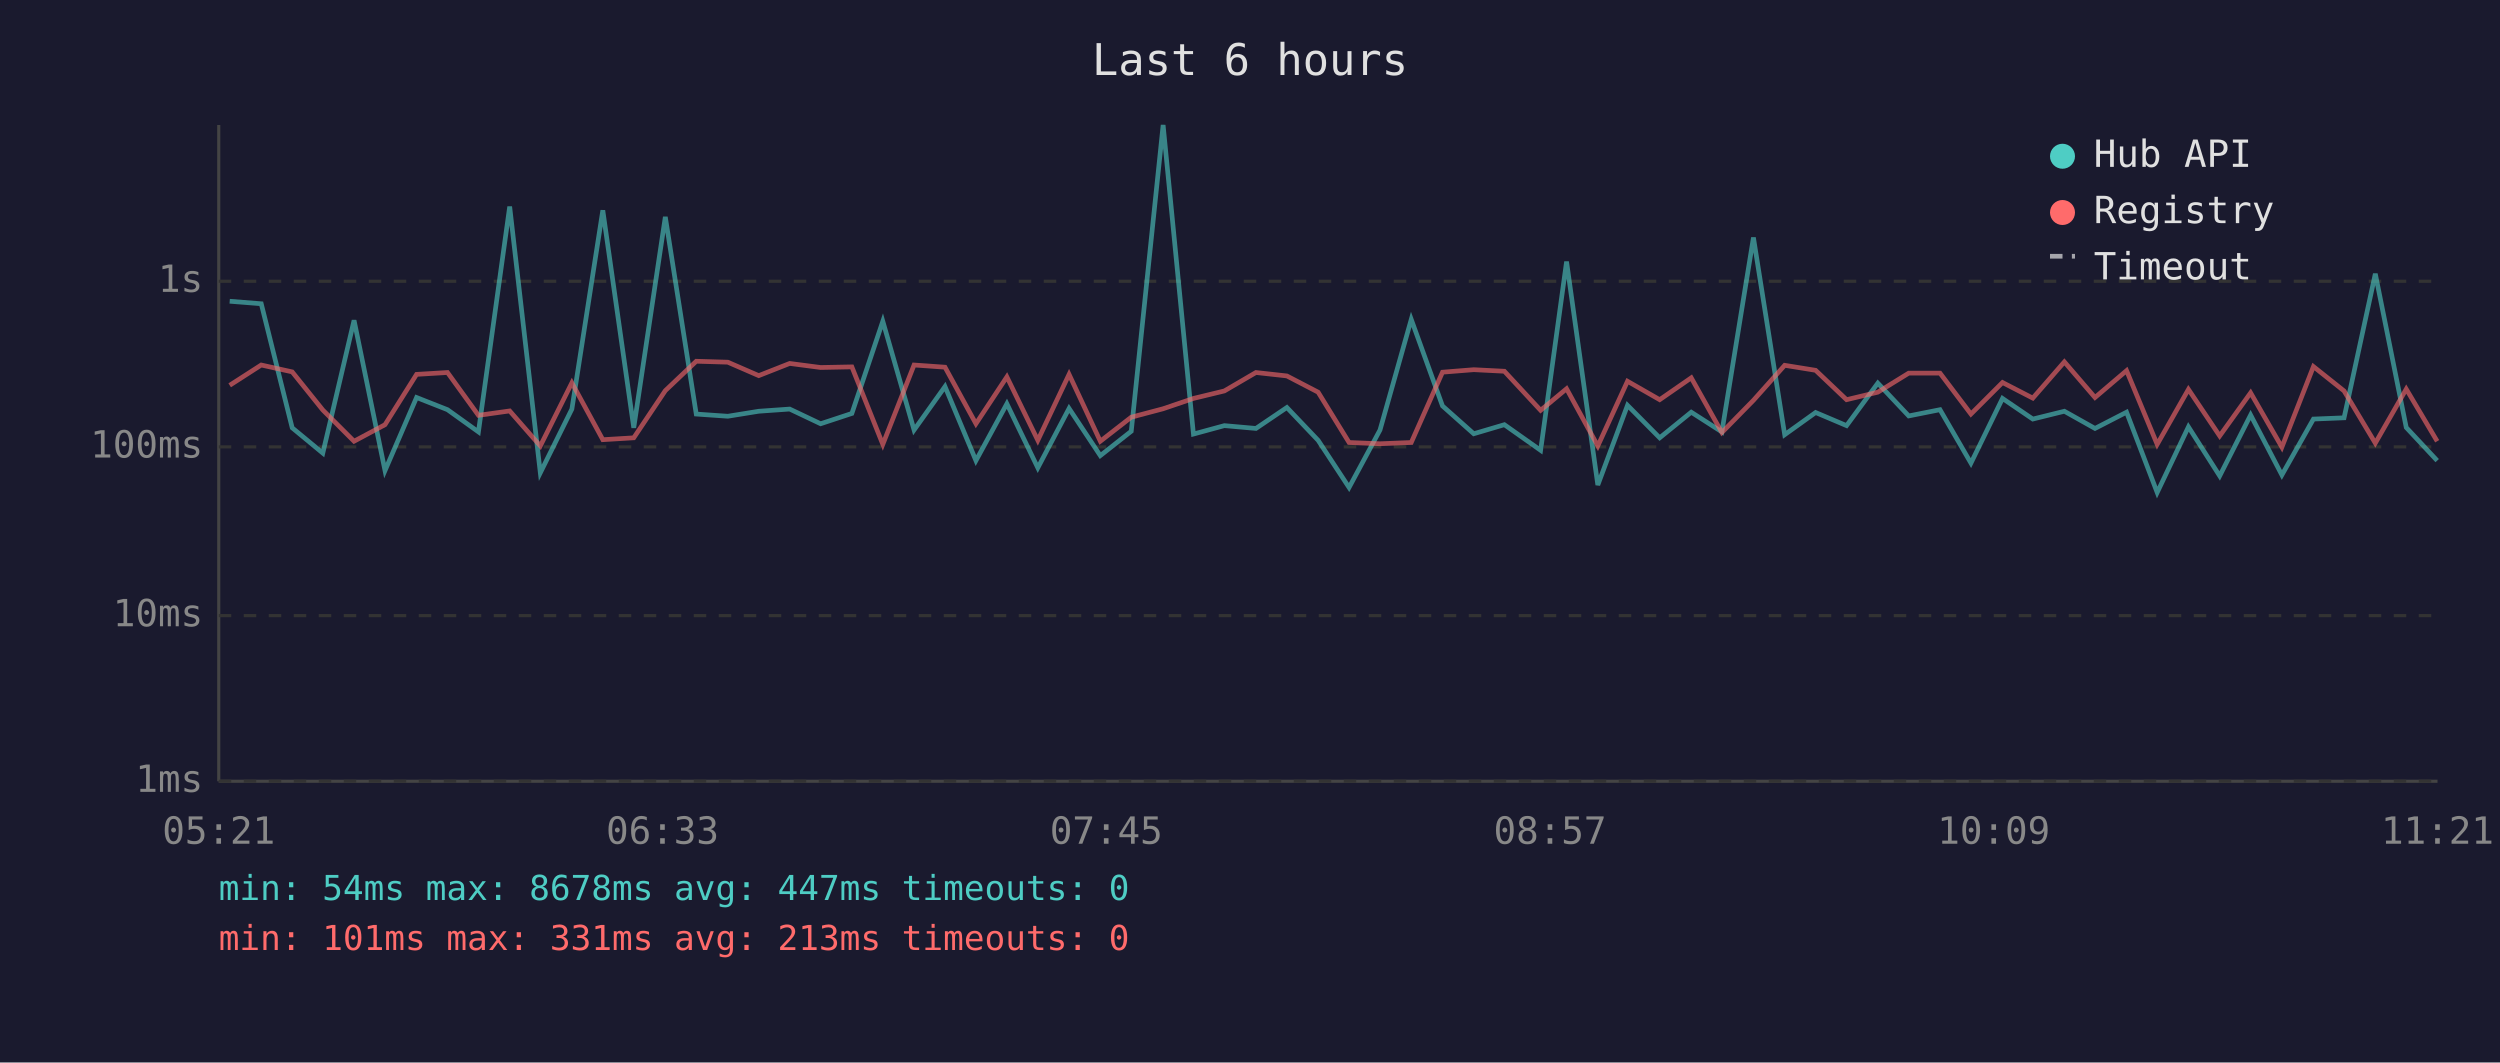
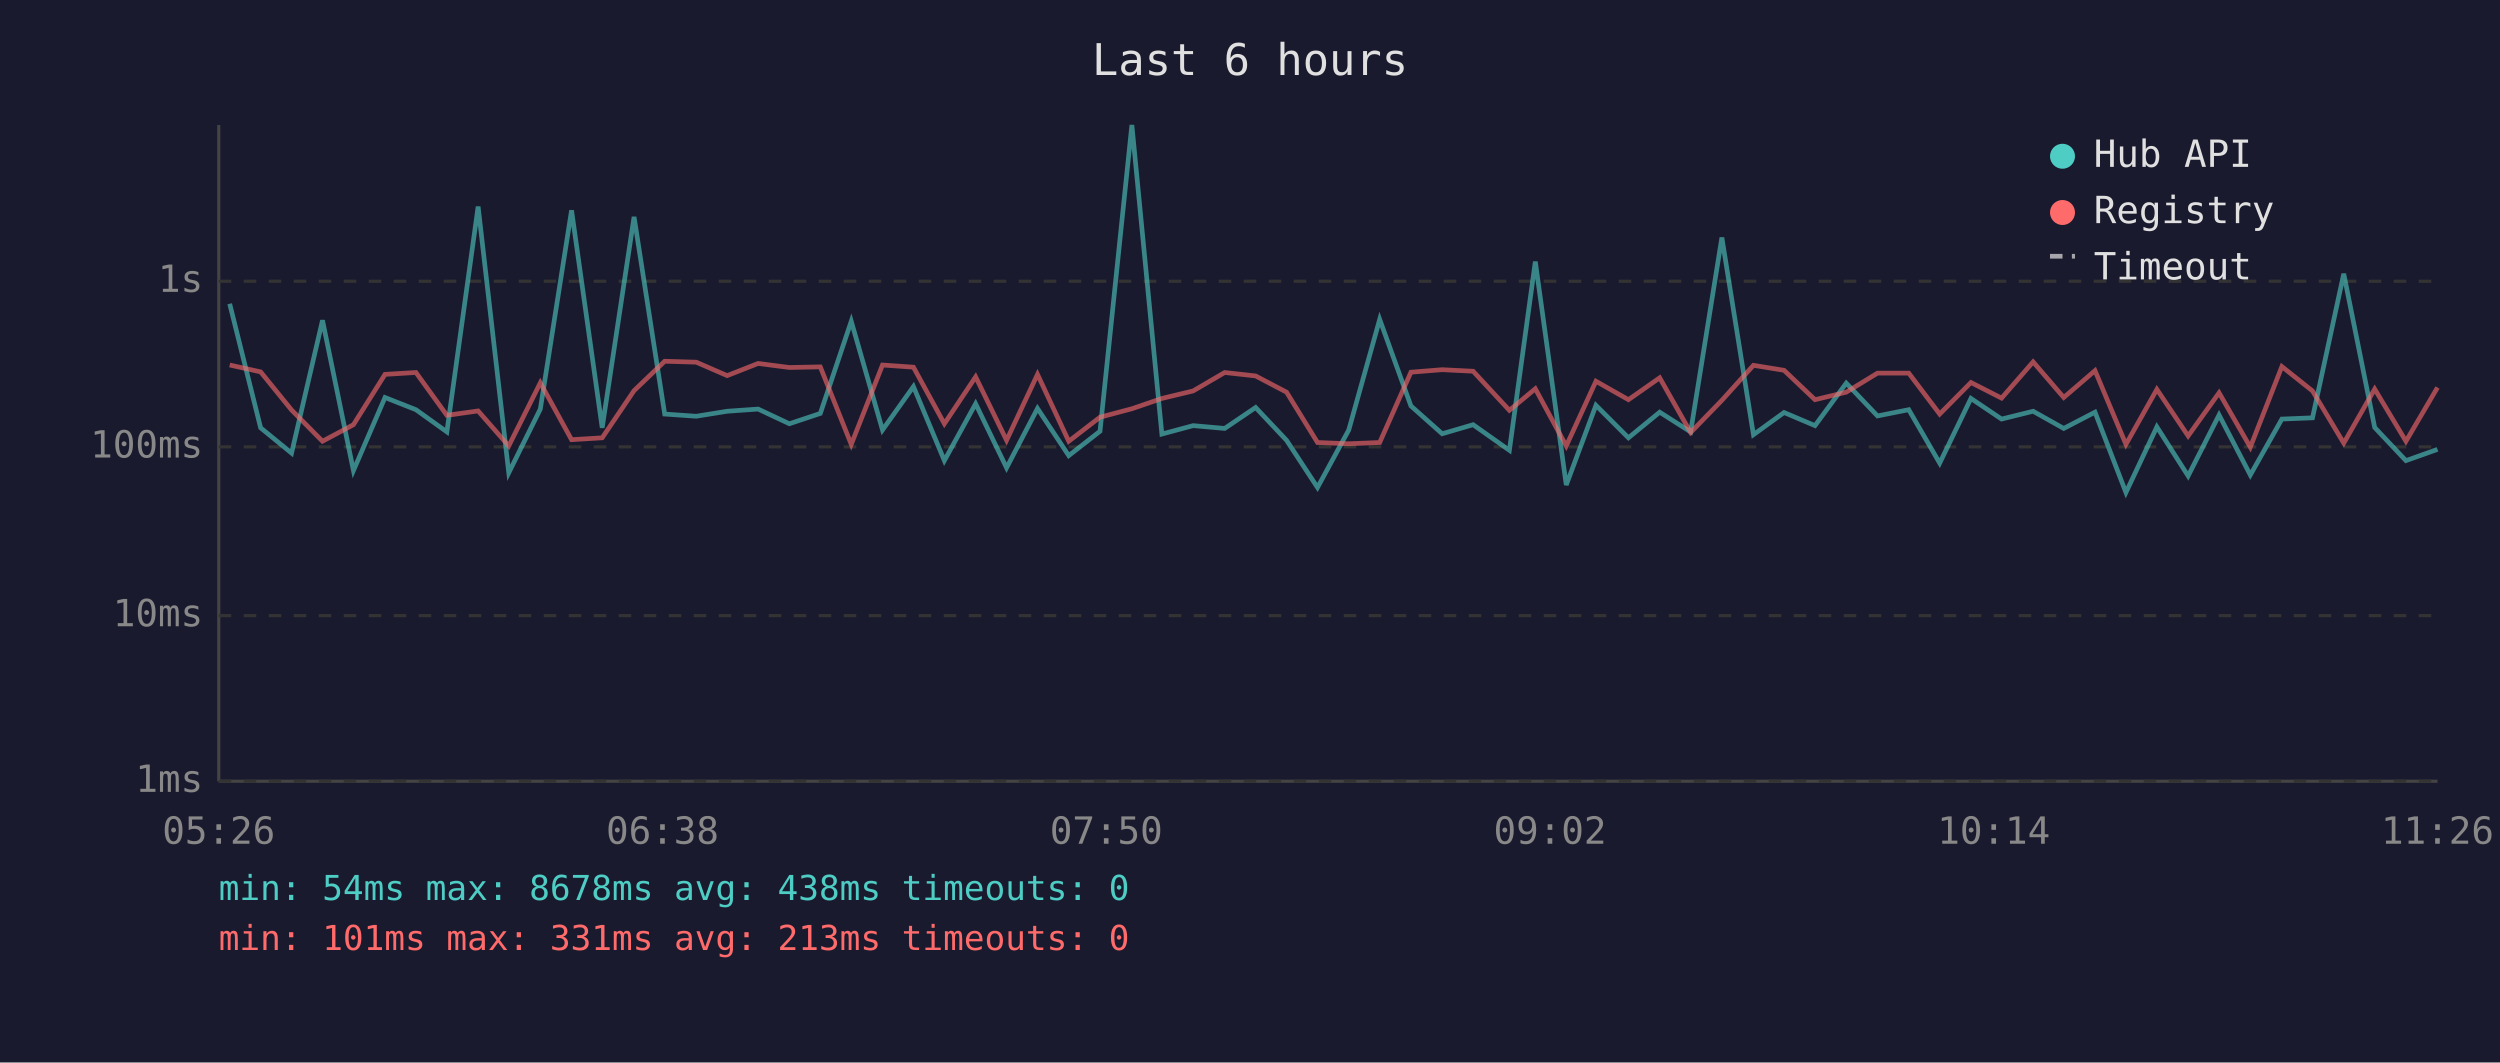
<svg xmlns="http://www.w3.org/2000/svg" viewBox="0 0 800 340" font-family="monospace" font-size="12">
  <rect width="800" height="340" fill="#1a1a2e" />
  <text x="400" y="24" fill="#e0e0e0" font-size="14" text-anchor="middle">Last 6 hours</text>
  <line x1="70" y1="40" x2="70" y2="250" stroke="#444" stroke-width="1" />
  <line x1="70" y1="250" x2="780" y2="250" stroke="#444" stroke-width="1" />
  <line x1="70" y1="250" x2="780" y2="250" stroke="#333" stroke-width="1" stroke-dasharray="4" />
  <text x="65" y="250" fill="#888" text-anchor="end" dominant-baseline="middle">1ms</text>
  <line x1="70" y1="197" x2="780" y2="197" stroke="#333" stroke-width="1" stroke-dasharray="4" />
  <text x="65" y="197" fill="#888" text-anchor="end" dominant-baseline="middle">10ms</text>
  <line x1="70" y1="143" x2="780" y2="143" stroke="#333" stroke-width="1" stroke-dasharray="4" />
  <text x="65" y="143" fill="#888" text-anchor="end" dominant-baseline="middle">100ms</text>
  <line x1="70" y1="90" x2="780" y2="90" stroke="#333" stroke-width="1" stroke-dasharray="4" />
  <text x="65" y="90" fill="#888" text-anchor="end" dominant-baseline="middle">1s</text>
-   <text x="70" y="270" fill="#888" text-anchor="middle">05:21</text>
-   <text x="212" y="270" fill="#888" text-anchor="middle">06:33</text>
-   <text x="354" y="270" fill="#888" text-anchor="middle">07:45</text>
-   <text x="496" y="270" fill="#888" text-anchor="middle">08:57</text>
-   <text x="638" y="270" fill="#888" text-anchor="middle">10:09</text>
-   <text x="780" y="270" fill="#888" text-anchor="middle">11:21</text>
-   <polyline points="73.5,96.4 83.6,97.2 93.5,136.9 103.3,145.0 113.3,102.5 123.2,150.6 133.3,127.2 143.2,131.1 153.1,138.2 163.1,66.1 172.9,151.3 183.0,130.9 192.9,67.3 202.8,136.9 212.9,69.4 222.8,132.5 232.9,133.2 242.8,131.6 252.7,130.9 262.6,135.6 272.6,132.3 282.5,102.8 292.5,137.6 302.4,123.7 312.3,147.4 322.2,129.2 332.1,149.7 342.1,130.7 352.1,145.8 362.0,138.0 372.2,40.0 381.9,138.9 391.8,136.2 401.9,137.1 411.8,130.4 421.8,140.9 431.7,156.0 441.6,137.6 451.6,102.2 461.6,129.9 471.6,138.8 481.4,135.9 493.0,144.1 501.3,83.7 511.3,155.2 520.8,129.7 531.1,140.1 541.2,131.9 551.0,138.2 561.1,76.0 571.1,139.1 581.0,132.0 590.9,136.2 600.9,122.6 610.8,133.1 620.8,131.1 630.7,148.2 640.8,127.5 650.5,134.1 660.6,131.6 670.4,137.1 680.5,131.9 690.3,157.6 700.3,136.6 710.3,152.3 720.2,132.8 730.2,152.0 740.3,134.1 750.1,133.7 760.1,87.6 770.0,136.8 779.9,147.4" fill="none" stroke="#4ecdc4" stroke-width="1.5" opacity="0.6" />
-   <polyline points="73.5,123.3 83.6,116.8 93.5,119.0 103.3,131.2 113.3,141.2 123.2,135.9 133.3,119.8 143.2,119.2 153.1,132.9 163.1,131.5 172.9,142.7 183.0,122.5 192.9,140.7 202.8,140.1 212.9,125.0 222.8,115.6 232.9,115.9 242.8,120.2 252.7,116.3 262.6,117.6 272.6,117.4 282.5,142.2 292.5,116.8 302.4,117.5 312.3,135.6 322.2,120.6 332.1,140.9 342.1,119.8 352.1,141.2 362.0,133.5 372.2,130.8 381.9,127.5 391.8,125.1 401.9,119.2 411.8,120.3 421.8,125.5 431.7,141.6 441.6,142.0 451.6,141.6 461.6,119.1 471.6,118.3 481.4,118.8 493.0,131.3 501.3,124.4 511.3,142.7 520.8,122.0 531.1,127.9 541.2,120.9 551.0,138.4 561.1,128.1 571.1,116.9 581.0,118.5 590.9,127.9 600.9,125.5 610.8,119.4 620.8,119.4 630.7,132.5 640.8,122.4 650.5,127.4 660.6,115.8 670.4,127.2 680.5,118.6 690.3,142.2 700.3,124.6 710.3,139.5 720.2,125.7 730.2,143.1 740.3,117.3 750.1,125.1 760.1,141.8 770.0,124.5 779.9,141.2" fill="none" stroke="#ff6b6b" stroke-width="1.5" opacity="0.6" />
+   <text x="70" y="270" fill="#888" text-anchor="middle">05:26</text>
+   <text x="212" y="270" fill="#888" text-anchor="middle">06:38</text>
+   <text x="354" y="270" fill="#888" text-anchor="middle">07:50</text>
+   <text x="496" y="270" fill="#888" text-anchor="middle">09:02</text>
+   <text x="638" y="270" fill="#888" text-anchor="middle">10:14</text>
+   <text x="780" y="270" fill="#888" text-anchor="middle">11:26</text>
+   <polyline points="73.5,97.2 83.4,136.9 93.3,145.0 103.2,102.5 113.1,150.6 123.2,127.2 133.1,131.1 143.0,138.2 153.0,66.1 162.8,151.3 172.9,130.9 182.9,67.3 192.7,136.9 202.9,69.4 212.7,132.5 222.8,133.2 232.7,131.6 242.6,130.9 252.6,135.6 262.5,132.3 272.4,102.8 282.4,137.6 292.3,123.7 302.2,147.4 312.2,129.2 322.1,149.7 332.0,130.7 342.0,145.8 352.0,138.0 362.2,40.0 371.8,138.9 381.8,136.2 391.9,137.1 401.8,130.4 411.7,140.9 421.6,156.0 431.6,137.6 441.5,102.2 451.5,129.9 461.5,138.8 471.4,135.9 483.0,144.1 491.3,83.7 501.2,155.2 510.7,129.7 521.1,140.1 531.1,131.9 541.0,138.2 551.0,76.0 561.1,139.1 570.9,132.0 580.8,136.2 590.8,122.6 600.8,133.1 610.8,131.1 620.7,148.2 630.7,127.5 640.5,134.1 650.6,131.6 660.4,137.1 670.4,131.9 680.3,157.6 690.2,136.6 700.2,152.3 710.1,132.8 720.1,152.0 730.2,134.1 740.0,133.7 750.0,87.6 759.9,136.8 769.9,147.4 780.0,143.8" fill="none" stroke="#4ecdc4" stroke-width="1.5" opacity="0.6" />
+   <polyline points="73.5,116.8 83.4,119.0 93.3,131.2 103.2,141.2 113.1,135.9 123.2,119.8 133.1,119.2 143.0,132.9 153.0,131.5 162.8,142.7 172.9,122.5 182.9,140.7 192.7,140.1 202.9,125.0 212.7,115.6 222.8,115.9 232.7,120.2 242.6,116.3 252.6,117.6 262.5,117.4 272.4,142.2 282.4,116.8 292.3,117.5 302.2,135.6 312.2,120.6 322.1,140.9 332.0,119.8 342.0,141.2 352.0,133.5 362.2,130.8 371.8,127.5 381.8,125.1 391.9,119.2 401.8,120.3 411.7,125.5 421.6,141.6 431.6,142.0 441.5,141.6 451.5,119.1 461.5,118.3 471.4,118.8 483.0,131.3 491.3,124.4 501.2,142.7 510.7,122.0 521.1,127.9 531.1,120.9 541.0,138.4 551.0,128.1 561.1,116.9 570.9,118.5 580.8,127.9 590.8,125.5 600.8,119.4 610.8,119.4 620.7,132.5 630.7,122.4 640.5,127.4 650.6,115.8 660.4,127.2 670.4,118.6 680.3,142.2 690.2,124.6 700.2,139.5 710.1,125.7 720.1,143.1 730.2,117.3 740.0,125.1 750.0,141.8 759.9,124.5 769.9,141.2 780.0,124.0" fill="none" stroke="#ff6b6b" stroke-width="1.5" opacity="0.6" />
  <circle cx="660" cy="50" r="4" fill="#4ecdc4" />
  <text x="670" y="50" fill="#e0e0e0" dominant-baseline="middle">Hub API</text>
  <circle cx="660" cy="68" r="4" fill="#ff6b6b" />
  <text x="670" y="68" fill="#e0e0e0" dominant-baseline="middle">Registry</text>
  <line x1="656" y1="82" x2="664" y2="82" stroke="#e0e0e0" stroke-width="1.5" stroke-dasharray="4,3" opacity="0.7" />
  <text x="670" y="86" fill="#e0e0e0" dominant-baseline="middle">Timeout</text>
-   <text x="70" y="288" fill="#4ecdc4" font-size="11">min: 54ms  max: 8678ms  avg: 447ms  timeouts: 0</text>
+   <text x="70" y="288" fill="#4ecdc4" font-size="11">min: 54ms  max: 8678ms  avg: 438ms  timeouts: 0</text>
  <text x="70" y="304" fill="#ff6b6b" font-size="11">min: 101ms  max: 331ms  avg: 213ms  timeouts: 0</text>
</svg>
